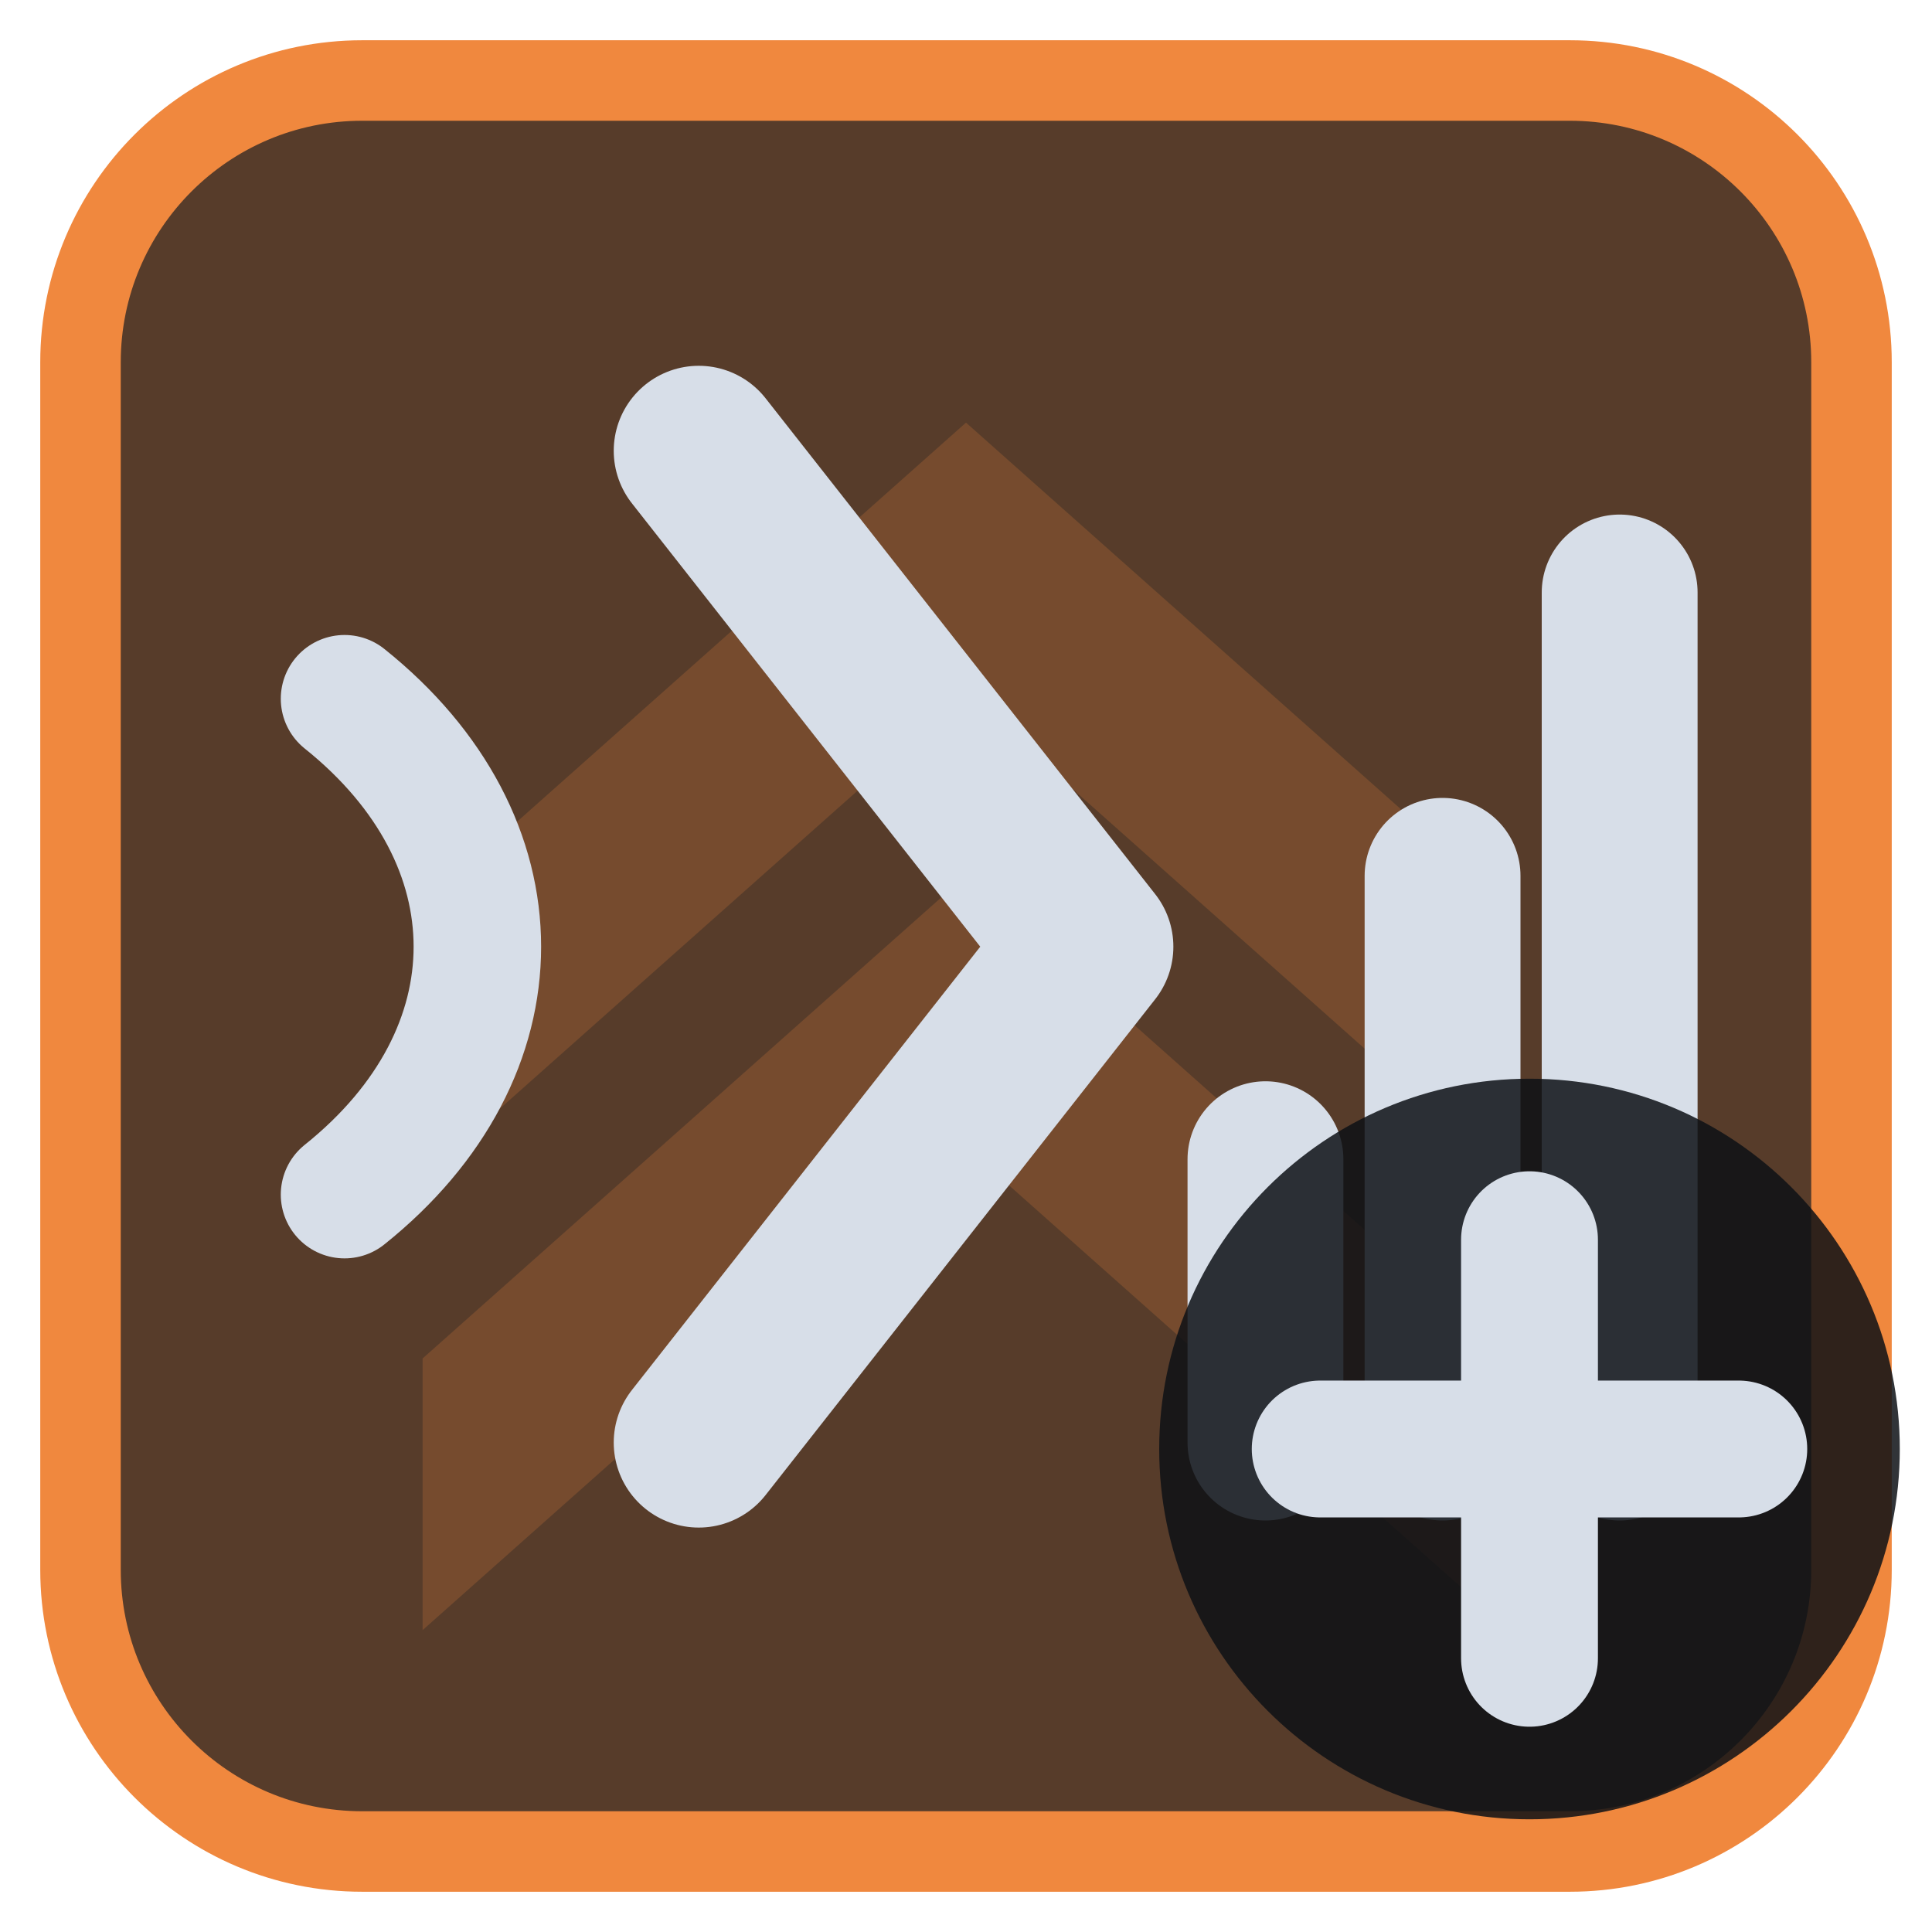
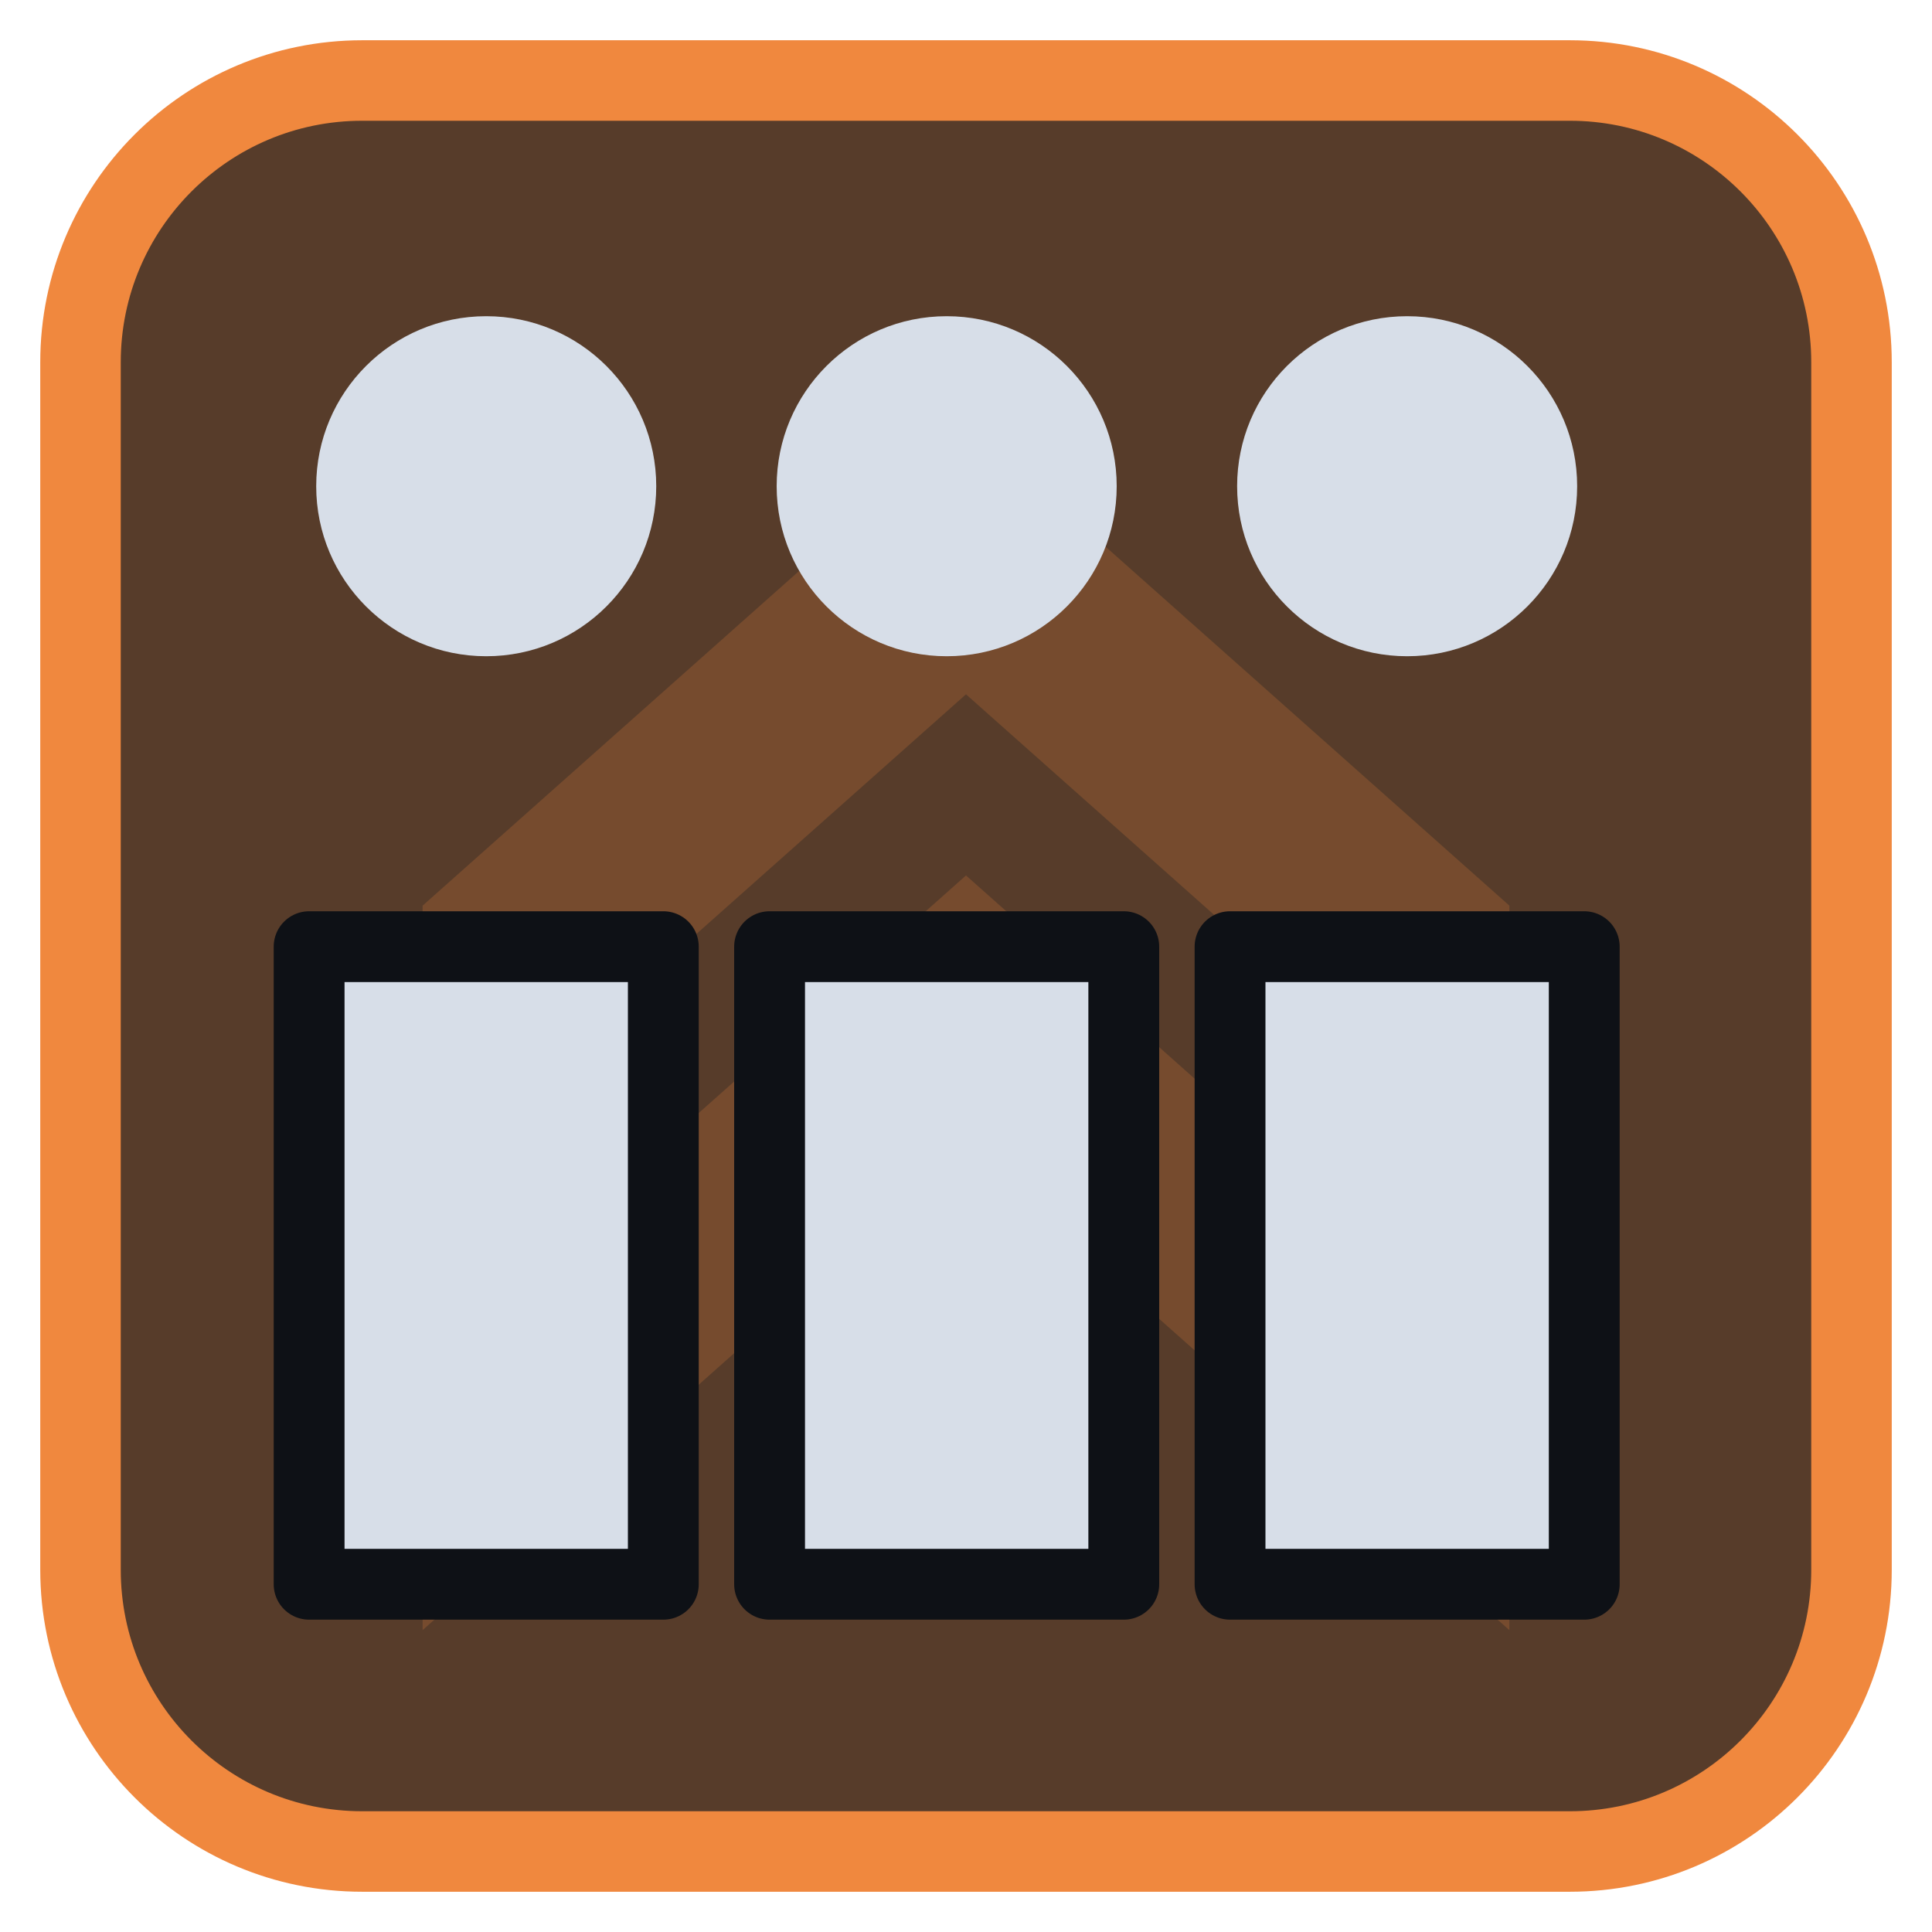
<svg xmlns="http://www.w3.org/2000/svg" viewBox="0 0 24 24" width="24" height="24">
  <rect x="1" y="1" width="22" height="22" rx="3.5" fill="#573c2a" stroke="#f0883e" stroke-width="1" />
  <g opacity="0.2" transform="translate(3,3) scale(0.75)">
    <path d="M3 11l9-8 9 8v4.5l-9-8-9 8zM3 18.5l9-8 9 8V23l-9-8-9 8z" fill="#f0883e" />
  </g>
  <g transform="translate(1.2,1.2) scale(0.88)">
-     <path d="M3.5 8.5C6 10.5 6 13.5 3.5 15.5" fill="none" stroke="#d7dee8" stroke-width="1.8" stroke-linecap="round" stroke-linejoin="round" />
-     <path d="M8.5 5L14 12L8.5 19" fill="none" stroke="#d7dee8" stroke-width="2.4" stroke-linecap="round" stroke-linejoin="round" />
-     <path d="M16.5 19V15M19 19V11M21.5 19V7" fill="none" stroke="#d7dee8" stroke-width="2.2" stroke-linecap="round" stroke-linejoin="round" />
+     <circle cx="5.5" cy="5.5" r="2.4" fill="#d7dee8" />
+     <circle cx="12" cy="5.5" r="2.4" fill="#d7dee8" />
+     <circle cx="18.5" cy="5.5" r="2.4" fill="#d7dee8" />
+     <path d="M3 12H8V21H3ZM9.5 12H14.5V21H9.5ZM16 12H21V21H16Z" fill="#d7dee8" stroke="#0e1116" stroke-width="1" stroke-linejoin="round" />
  </g>
-   <circle cx="19" cy="18" r="4.6" fill="#0e1116" fill-opacity="0.85" />
-   <path d="M19 15.4V20.6M16.4 18H21.6" fill="none" stroke="#d7dee8" stroke-width="1.7" stroke-linecap="round" stroke-linejoin="round" />
</svg>
